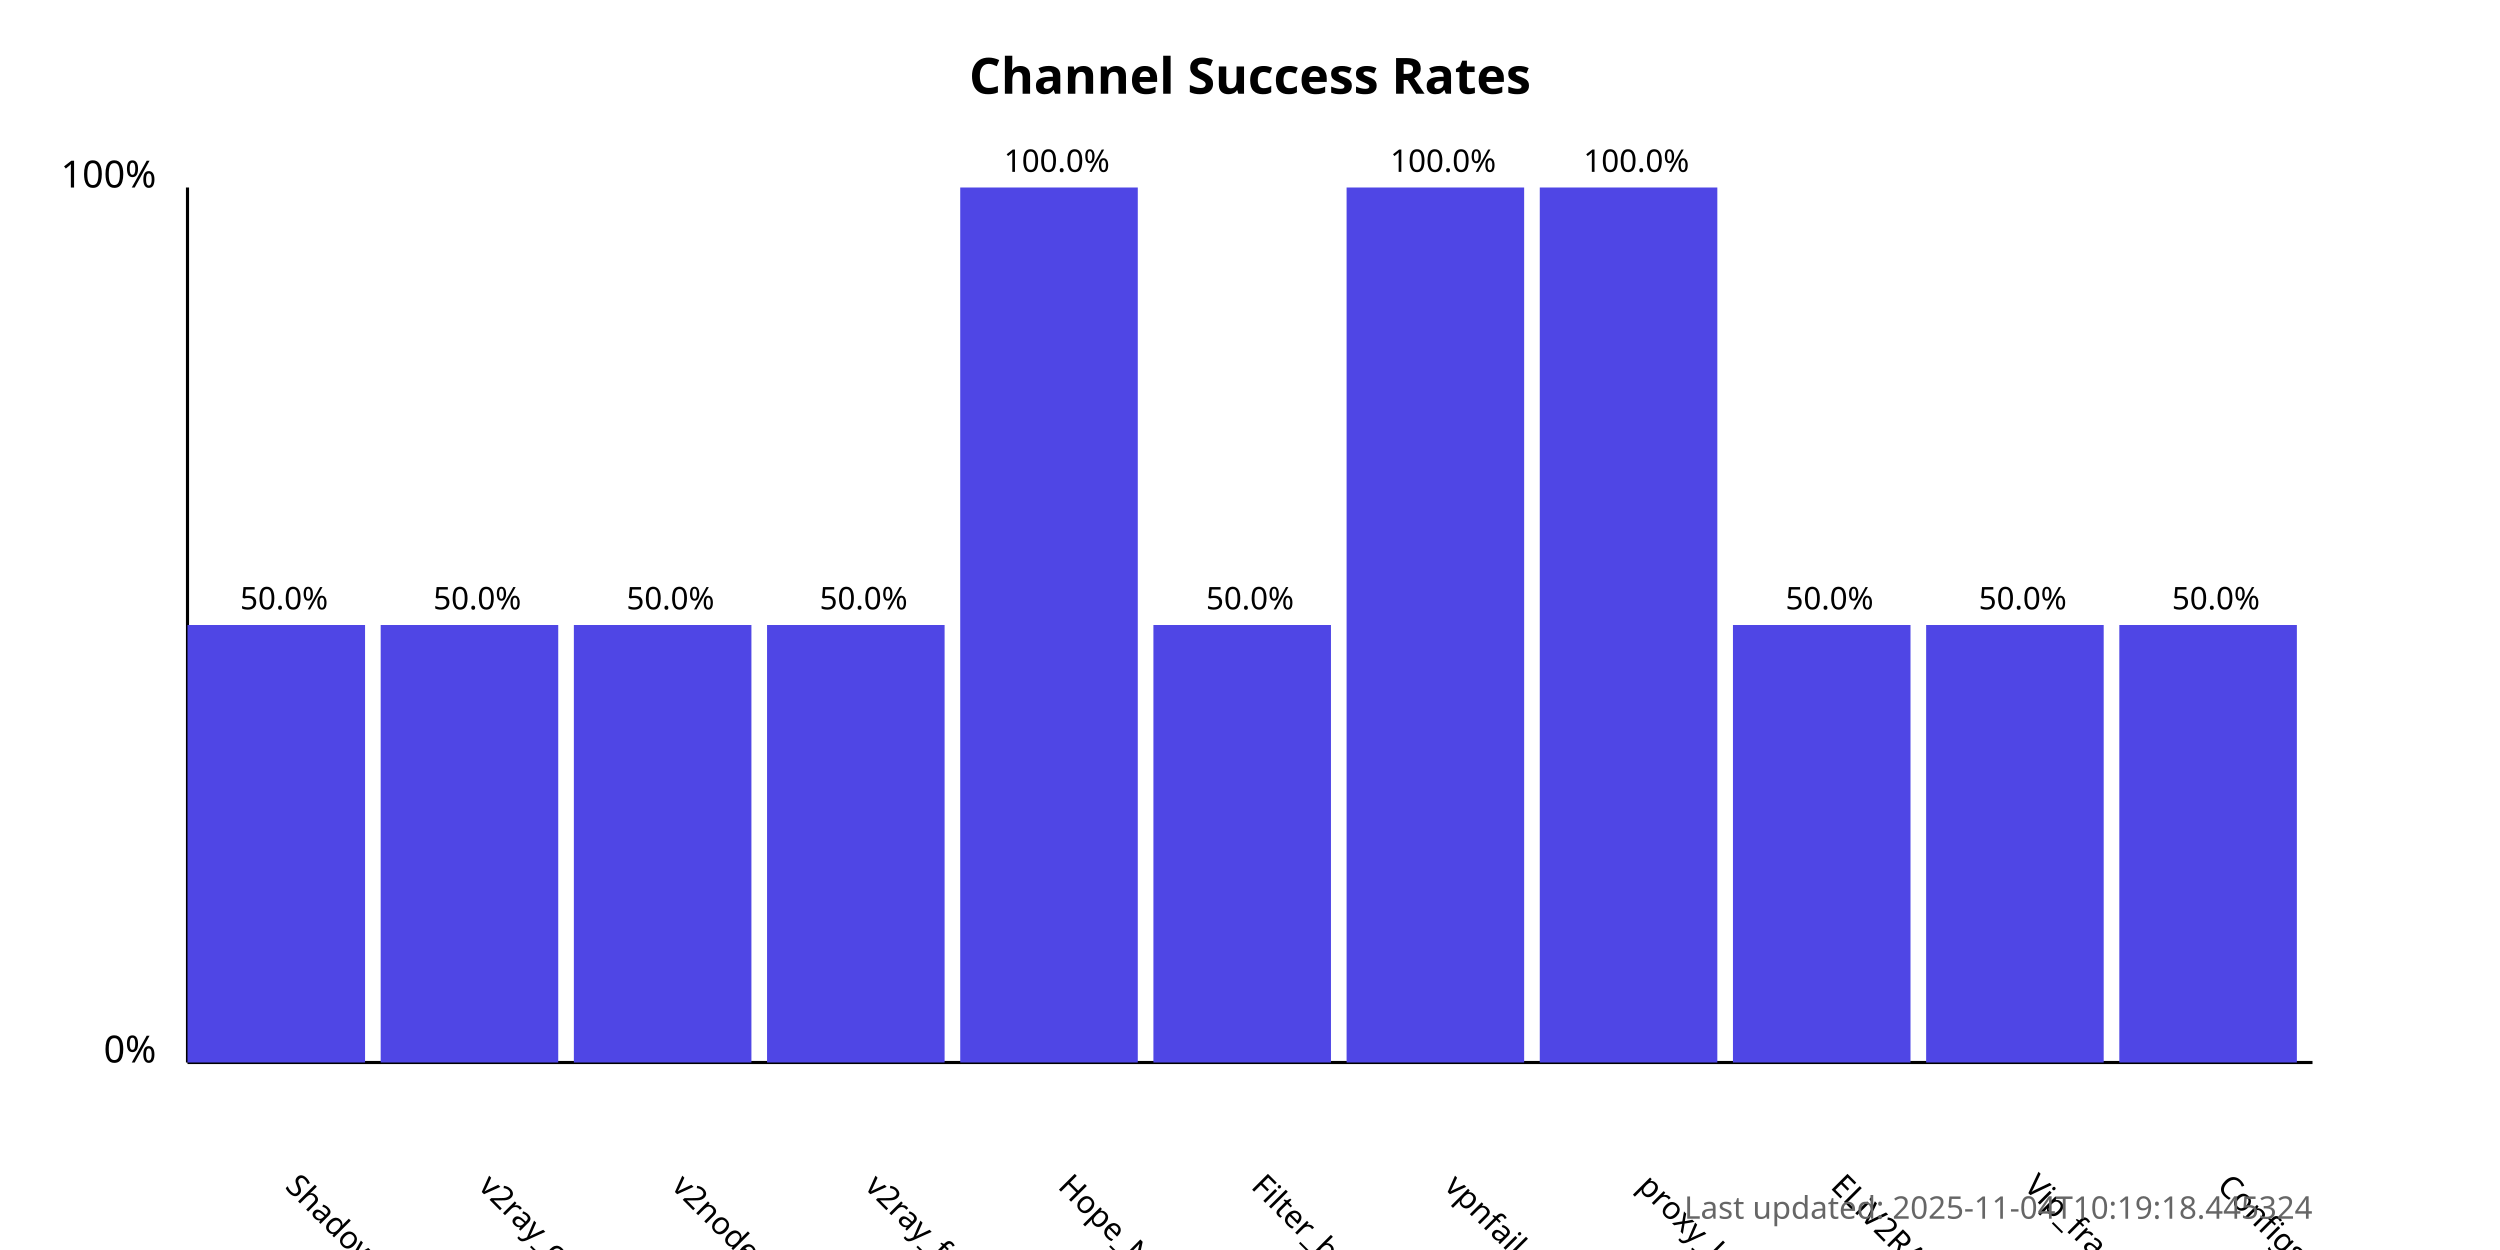
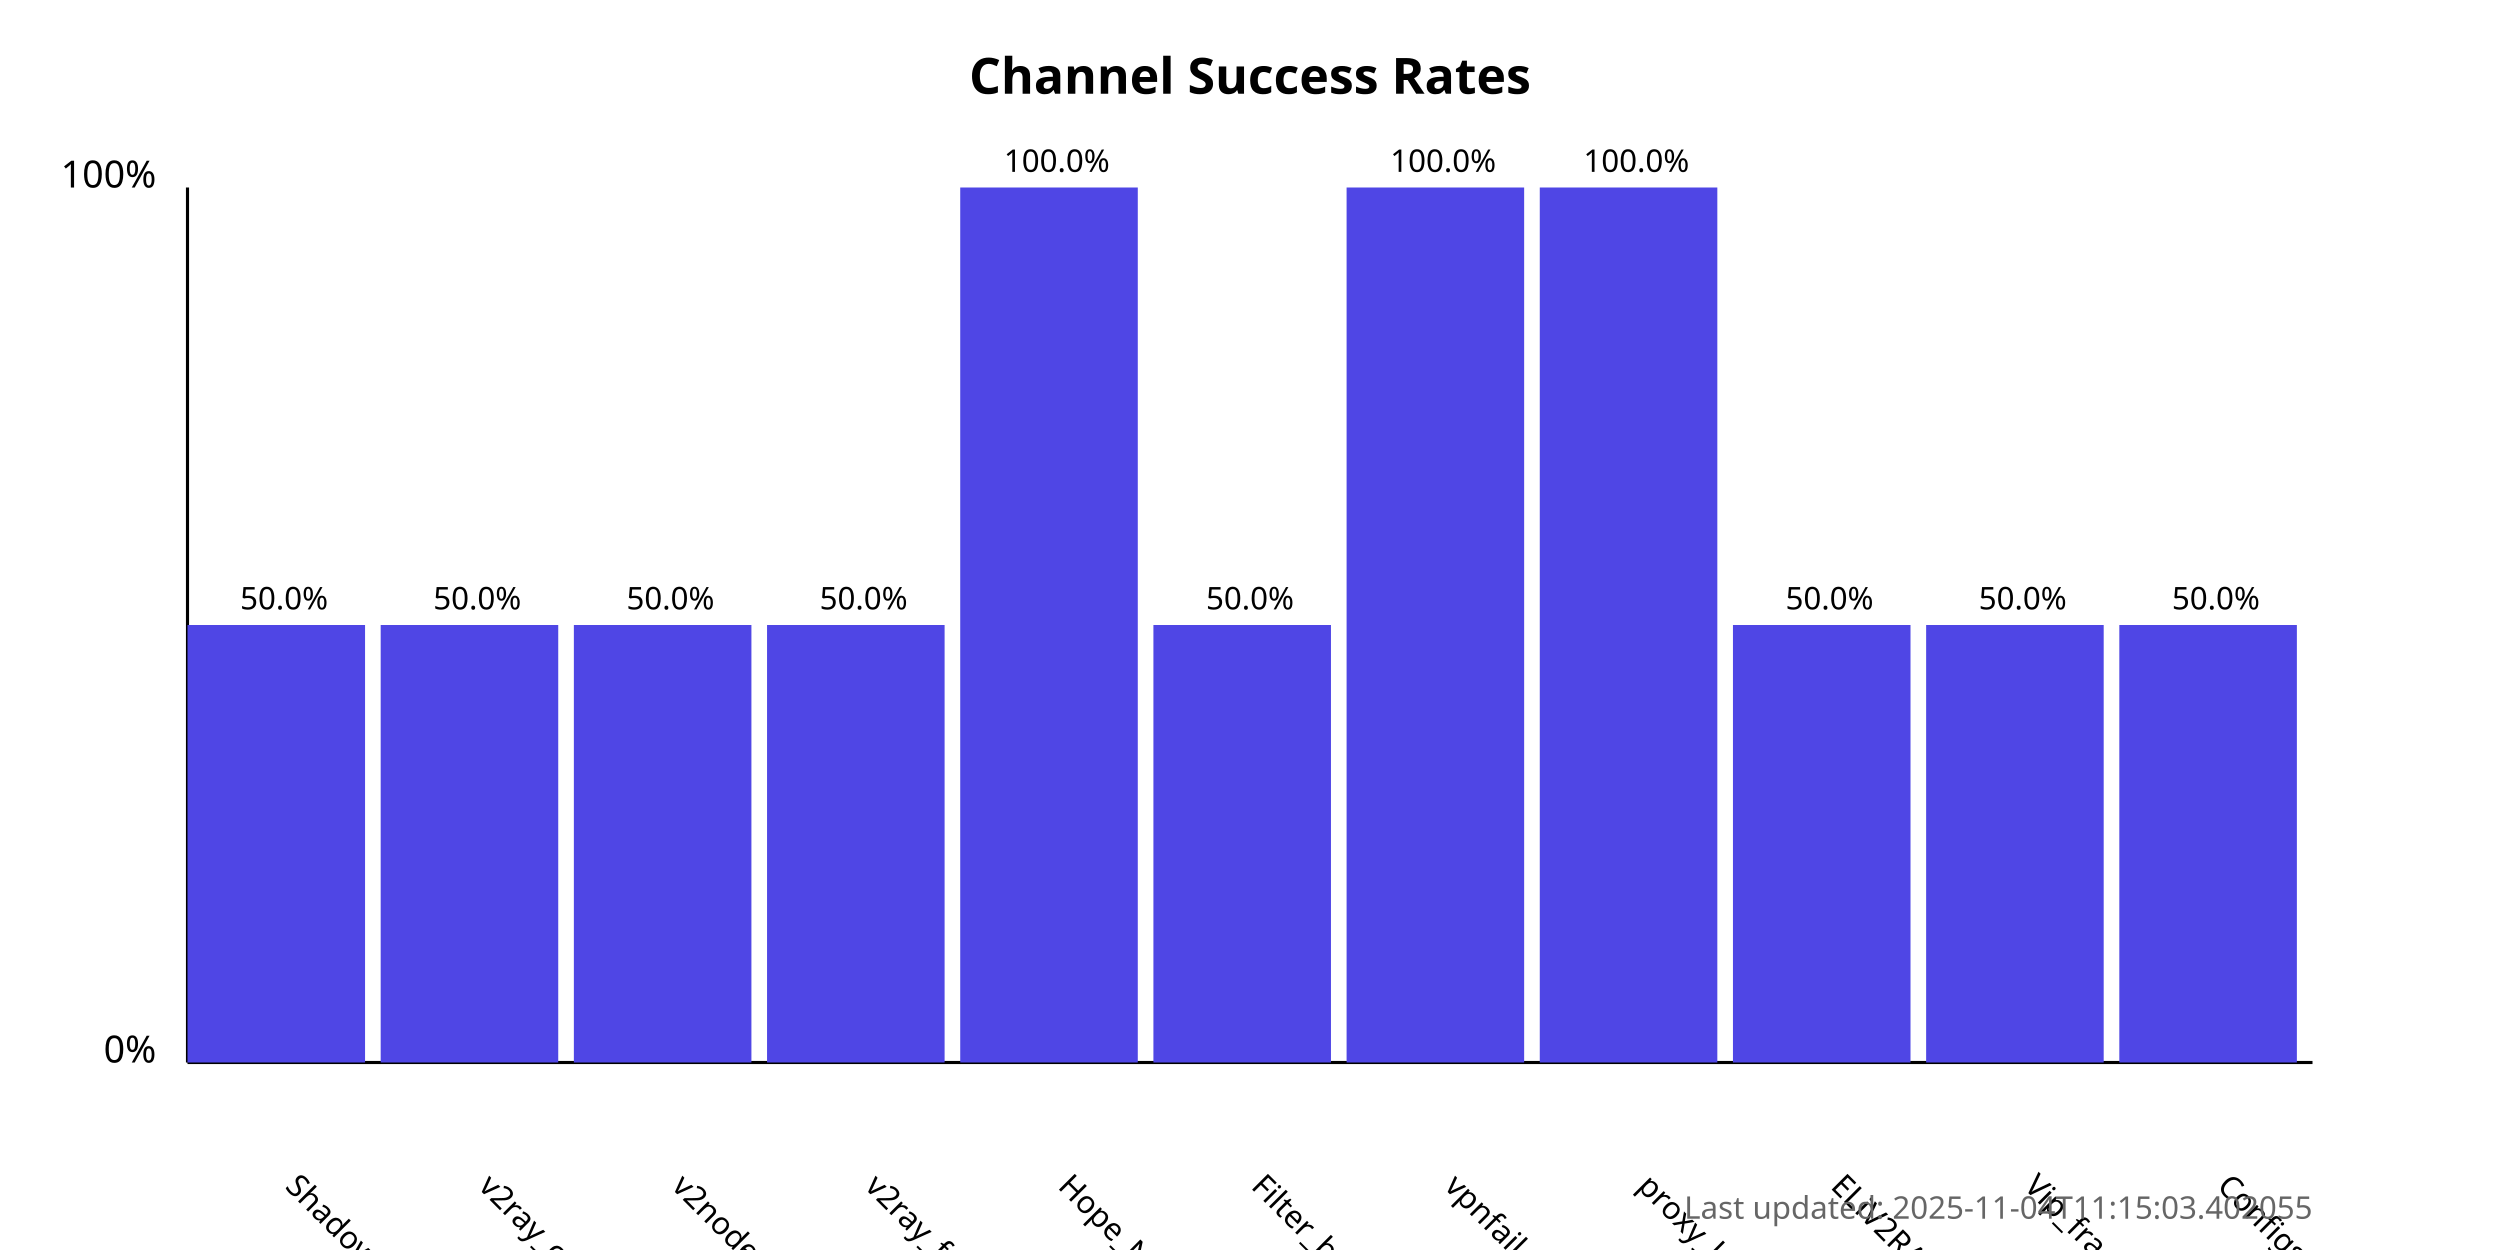
<svg xmlns="http://www.w3.org/2000/svg" width="800" height="400">
  <style>
            .chart-title { font: bold 16px sans-serif; }
            .axis-label { font: 12px sans-serif; }
            .tick-label { font: 10px sans-serif; }
            .bar { fill: #4f46e5; }
            .bar:hover { fill: #6366f1; }
            .timestamp { font: 10px sans-serif; fill: #666; }
        </style>
  <text x="400.0" y="30" text-anchor="middle" class="chart-title">
            Channel Success Rates
        </text>
  <line x1="60" y1="340" x2="60" y2="60" stroke="black" stroke-width="1" />
  <line x1="60" y1="340" x2="740" y2="340" stroke="black" stroke-width="1" />
  <text x="50" y="340" text-anchor="end" class="axis-label">0%</text>
  <text x="50" y="60" text-anchor="end" class="axis-label">100%</text>
  <g>
    <rect x="60" y="200.0" width="56.818" height="140.0" class="bar" />
    <text x="90.909" y="380" transform="rotate(45, 90.90909, 380)" text-anchor="start" class="tick-label">
                ShadowProxy66
            </text>
    <text x="90.909" y="195.0" text-anchor="middle" class="tick-label">
                50.0%
            </text>
  </g>
  <g>
    <rect x="121.818" y="200.0" width="56.818" height="140.0" class="bar" />
    <text x="152.727" y="380" transform="rotate(45, 152.7273, 380)" text-anchor="start" class="tick-label">
                v2ray_configs_pool
            </text>
    <text x="152.727" y="195.0" text-anchor="middle" class="tick-label">
                50.0%
            </text>
  </g>
  <g>
    <rect x="183.636" y="200.0" width="56.818" height="140.0" class="bar" />
    <text x="214.545" y="380" transform="rotate(45, 214.5455, 380)" text-anchor="start" class="tick-label">
                v2nodes
            </text>
    <text x="214.545" y="195.0" text-anchor="middle" class="tick-label">
                50.0%
            </text>
  </g>
  <g>
    <rect x="245.455" y="200.0" width="56.818" height="140.0" class="bar" />
    <text x="276.364" y="380" transform="rotate(45, 276.3636, 380)" text-anchor="start" class="tick-label">
                v2ray_free_conf
            </text>
    <text x="276.364" y="195.0" text-anchor="middle" class="tick-label">
                50.0%
            </text>
  </g>
  <g>
    <rect x="307.273" y="60.0" width="56.818" height="280.0" class="bar" />
    <text x="338.182" y="380" transform="rotate(45, 338.1818, 380)" text-anchor="start" class="tick-label">
                Hope_Net
            </text>
    <text x="338.182" y="55.0" text-anchor="middle" class="tick-label">
                100.0%
            </text>
  </g>
  <g>
    <rect x="369.091" y="200.0" width="56.818" height="140.0" class="bar" />
    <text x="400.0" y="380" transform="rotate(45, 400.0, 380)" text-anchor="start" class="tick-label">
                Filter_breaker
            </text>
    <text x="400.0" y="195.0" text-anchor="middle" class="tick-label">
                50.0%
            </text>
  </g>
  <g>
    <rect x="430.909" y="60.0" width="56.818" height="280.0" class="bar" />
    <text x="461.818" y="380" transform="rotate(45, 461.8182, 380)" text-anchor="start" class="tick-label">
                vpnfail_vless
            </text>
    <text x="461.818" y="55.0" text-anchor="middle" class="tick-label">
                100.0%
            </text>
  </g>
  <g>
    <rect x="492.727" y="60.0" width="56.818" height="280.0" class="bar" />
    <text x="523.636" y="380" transform="rotate(45, 523.6364, 380)" text-anchor="start" class="tick-label">
                proxy_kafee
            </text>
    <text x="523.636" y="55.0" text-anchor="middle" class="tick-label">
                100.0%
            </text>
  </g>
  <g>
    <rect x="554.545" y="200.0" width="56.818" height="140.0" class="bar" />
    <text x="585.455" y="380" transform="rotate(45, 585.4545, 380)" text-anchor="start" class="tick-label">
                ELiV2RAY
            </text>
    <text x="585.455" y="195.0" text-anchor="middle" class="tick-label">
                50.0%
            </text>
  </g>
  <g>
    <rect x="616.364" y="200.0" width="56.818" height="140.0" class="bar" />
    <text x="647.273" y="380" transform="rotate(45, 647.2727, 380)" text-anchor="start" class="tick-label">
                Vip_fragment_v2ray
            </text>
    <text x="647.273" y="195.0" text-anchor="middle" class="tick-label">
                50.0%
            </text>
  </g>
  <g>
    <rect x="678.182" y="200.0" width="56.818" height="140.0" class="bar" />
    <text x="709.091" y="380" transform="rotate(45, 709.0909, 380)" text-anchor="start" class="tick-label">
                ConfigsHubPlus
            </text>
    <text x="709.091" y="195.0" text-anchor="middle" class="tick-label">
                50.0%
            </text>
  </g>
  <text x="740" y="390" text-anchor="end" class="timestamp">
-             Last updated: 2025-11-04T10:19:18.445324
+             Last updated: 2025-11-04T11:15:03.402055
        </text>
</svg>
